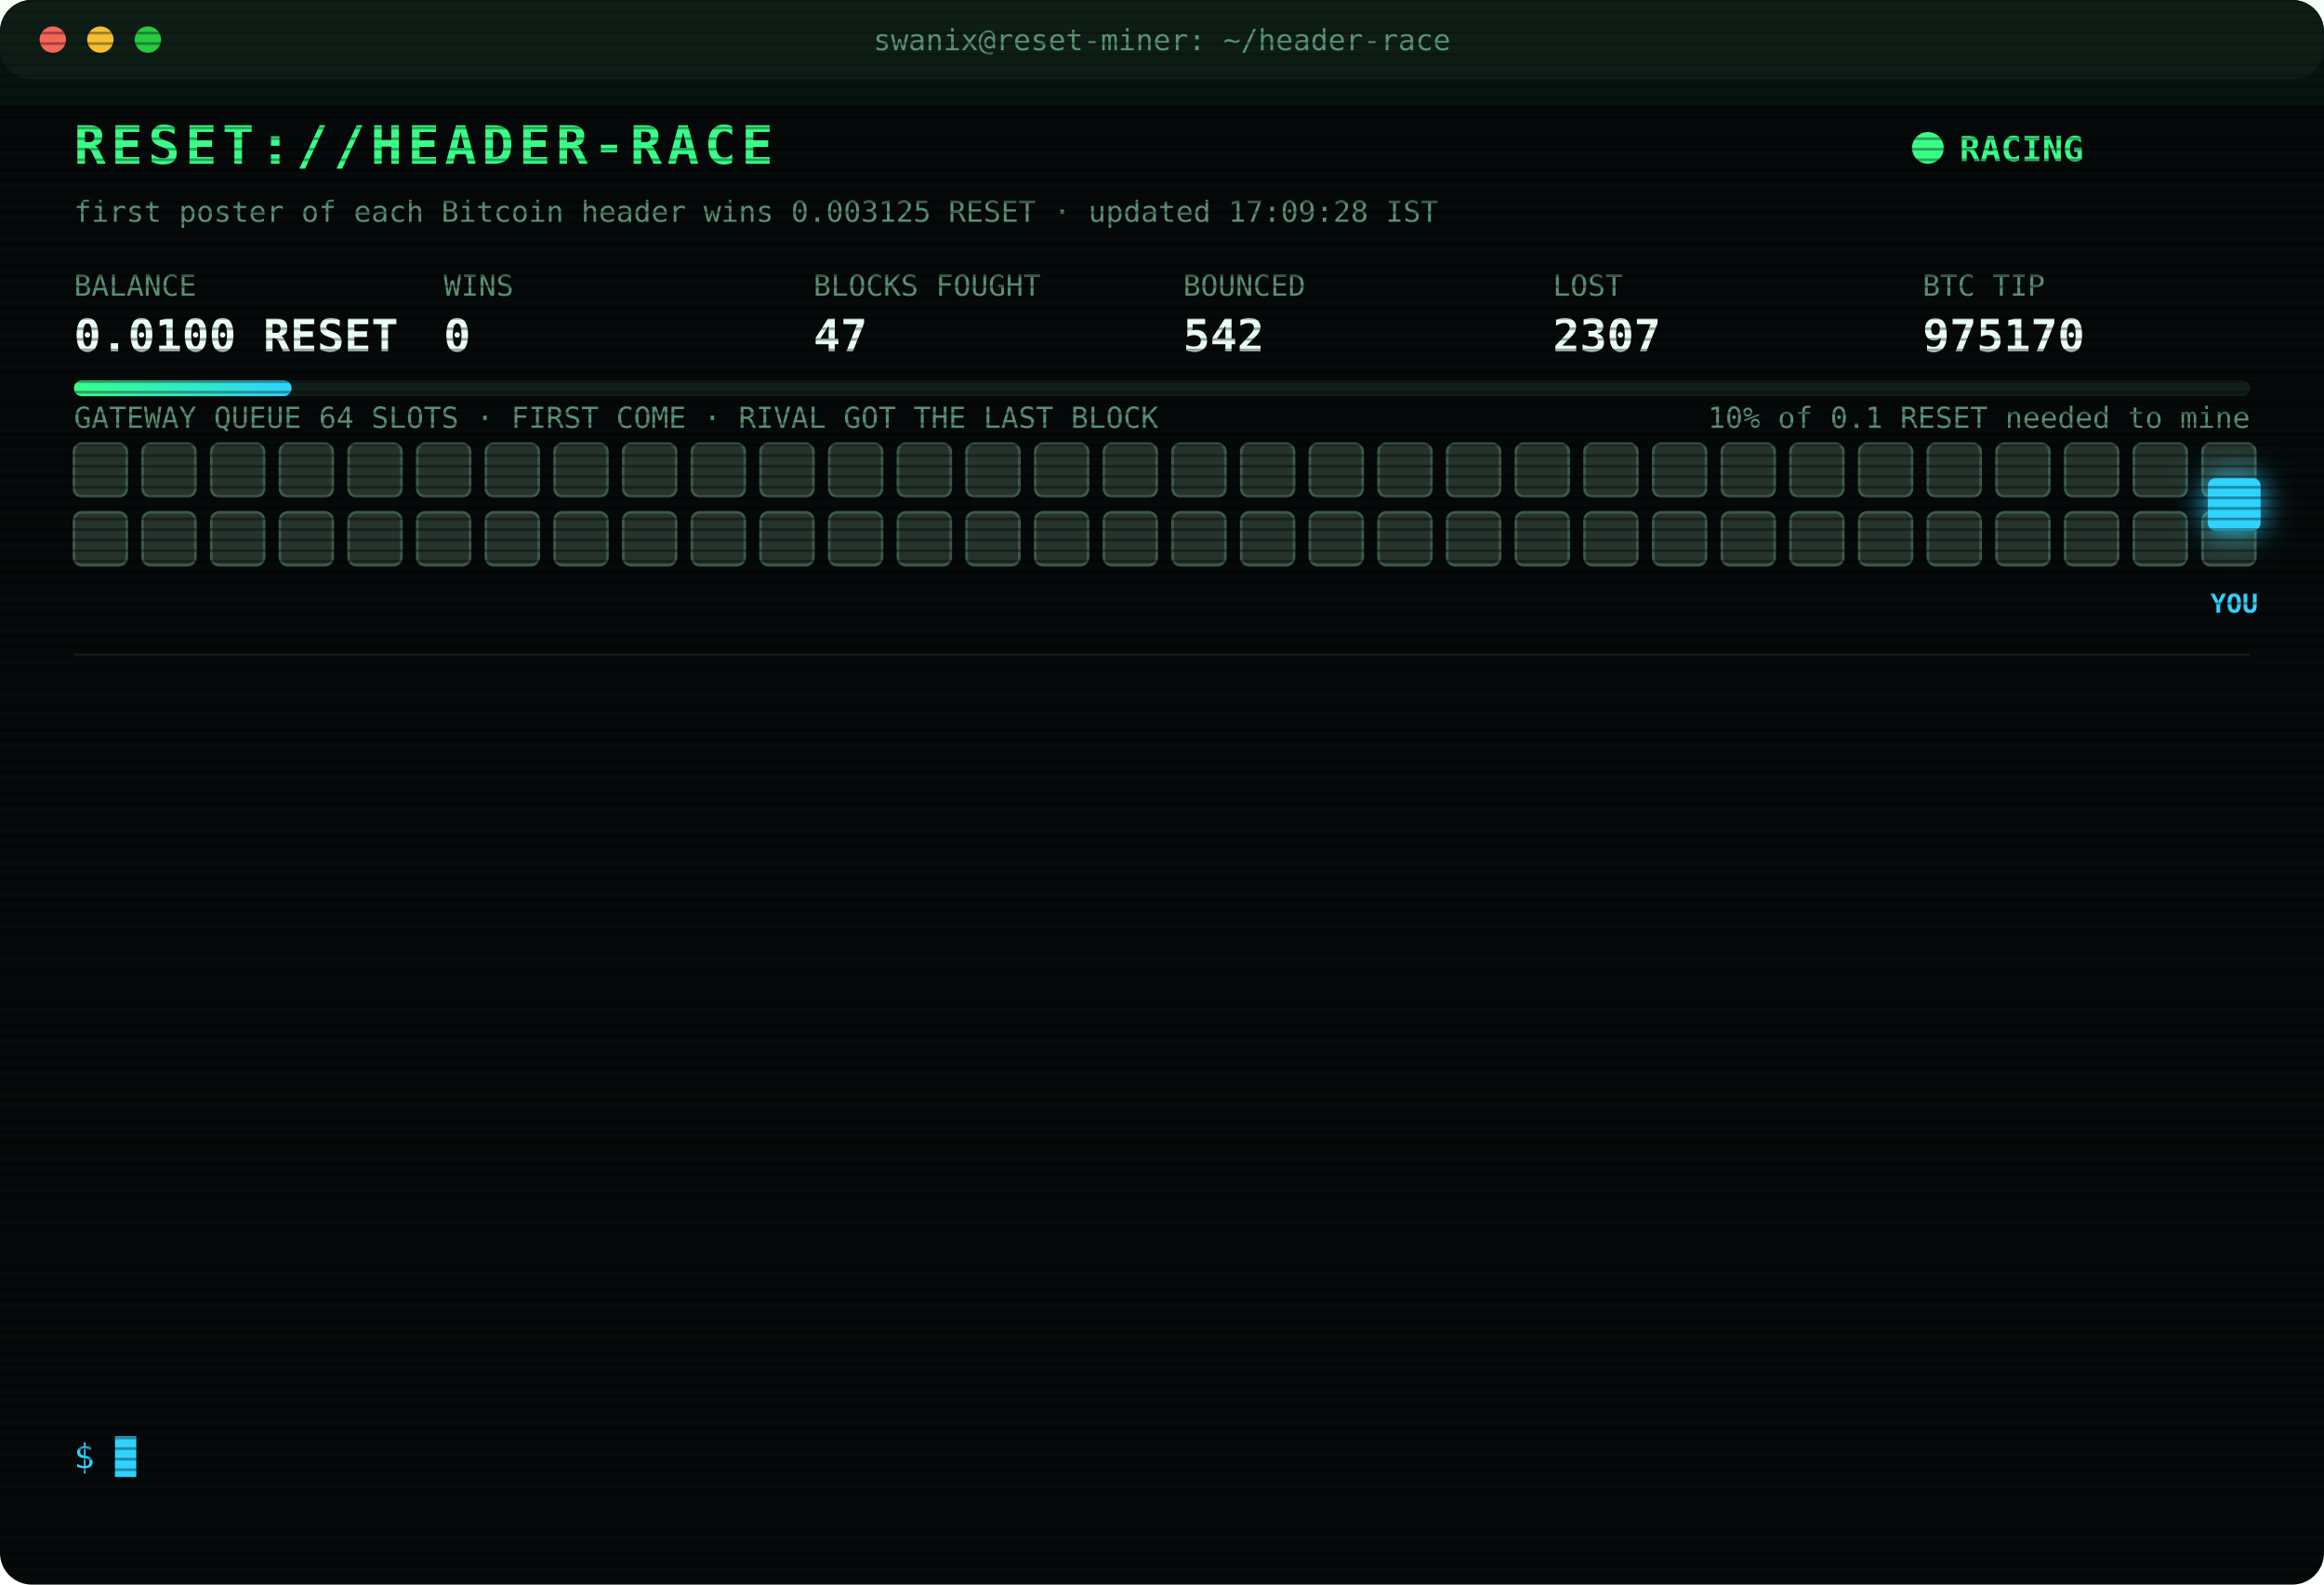
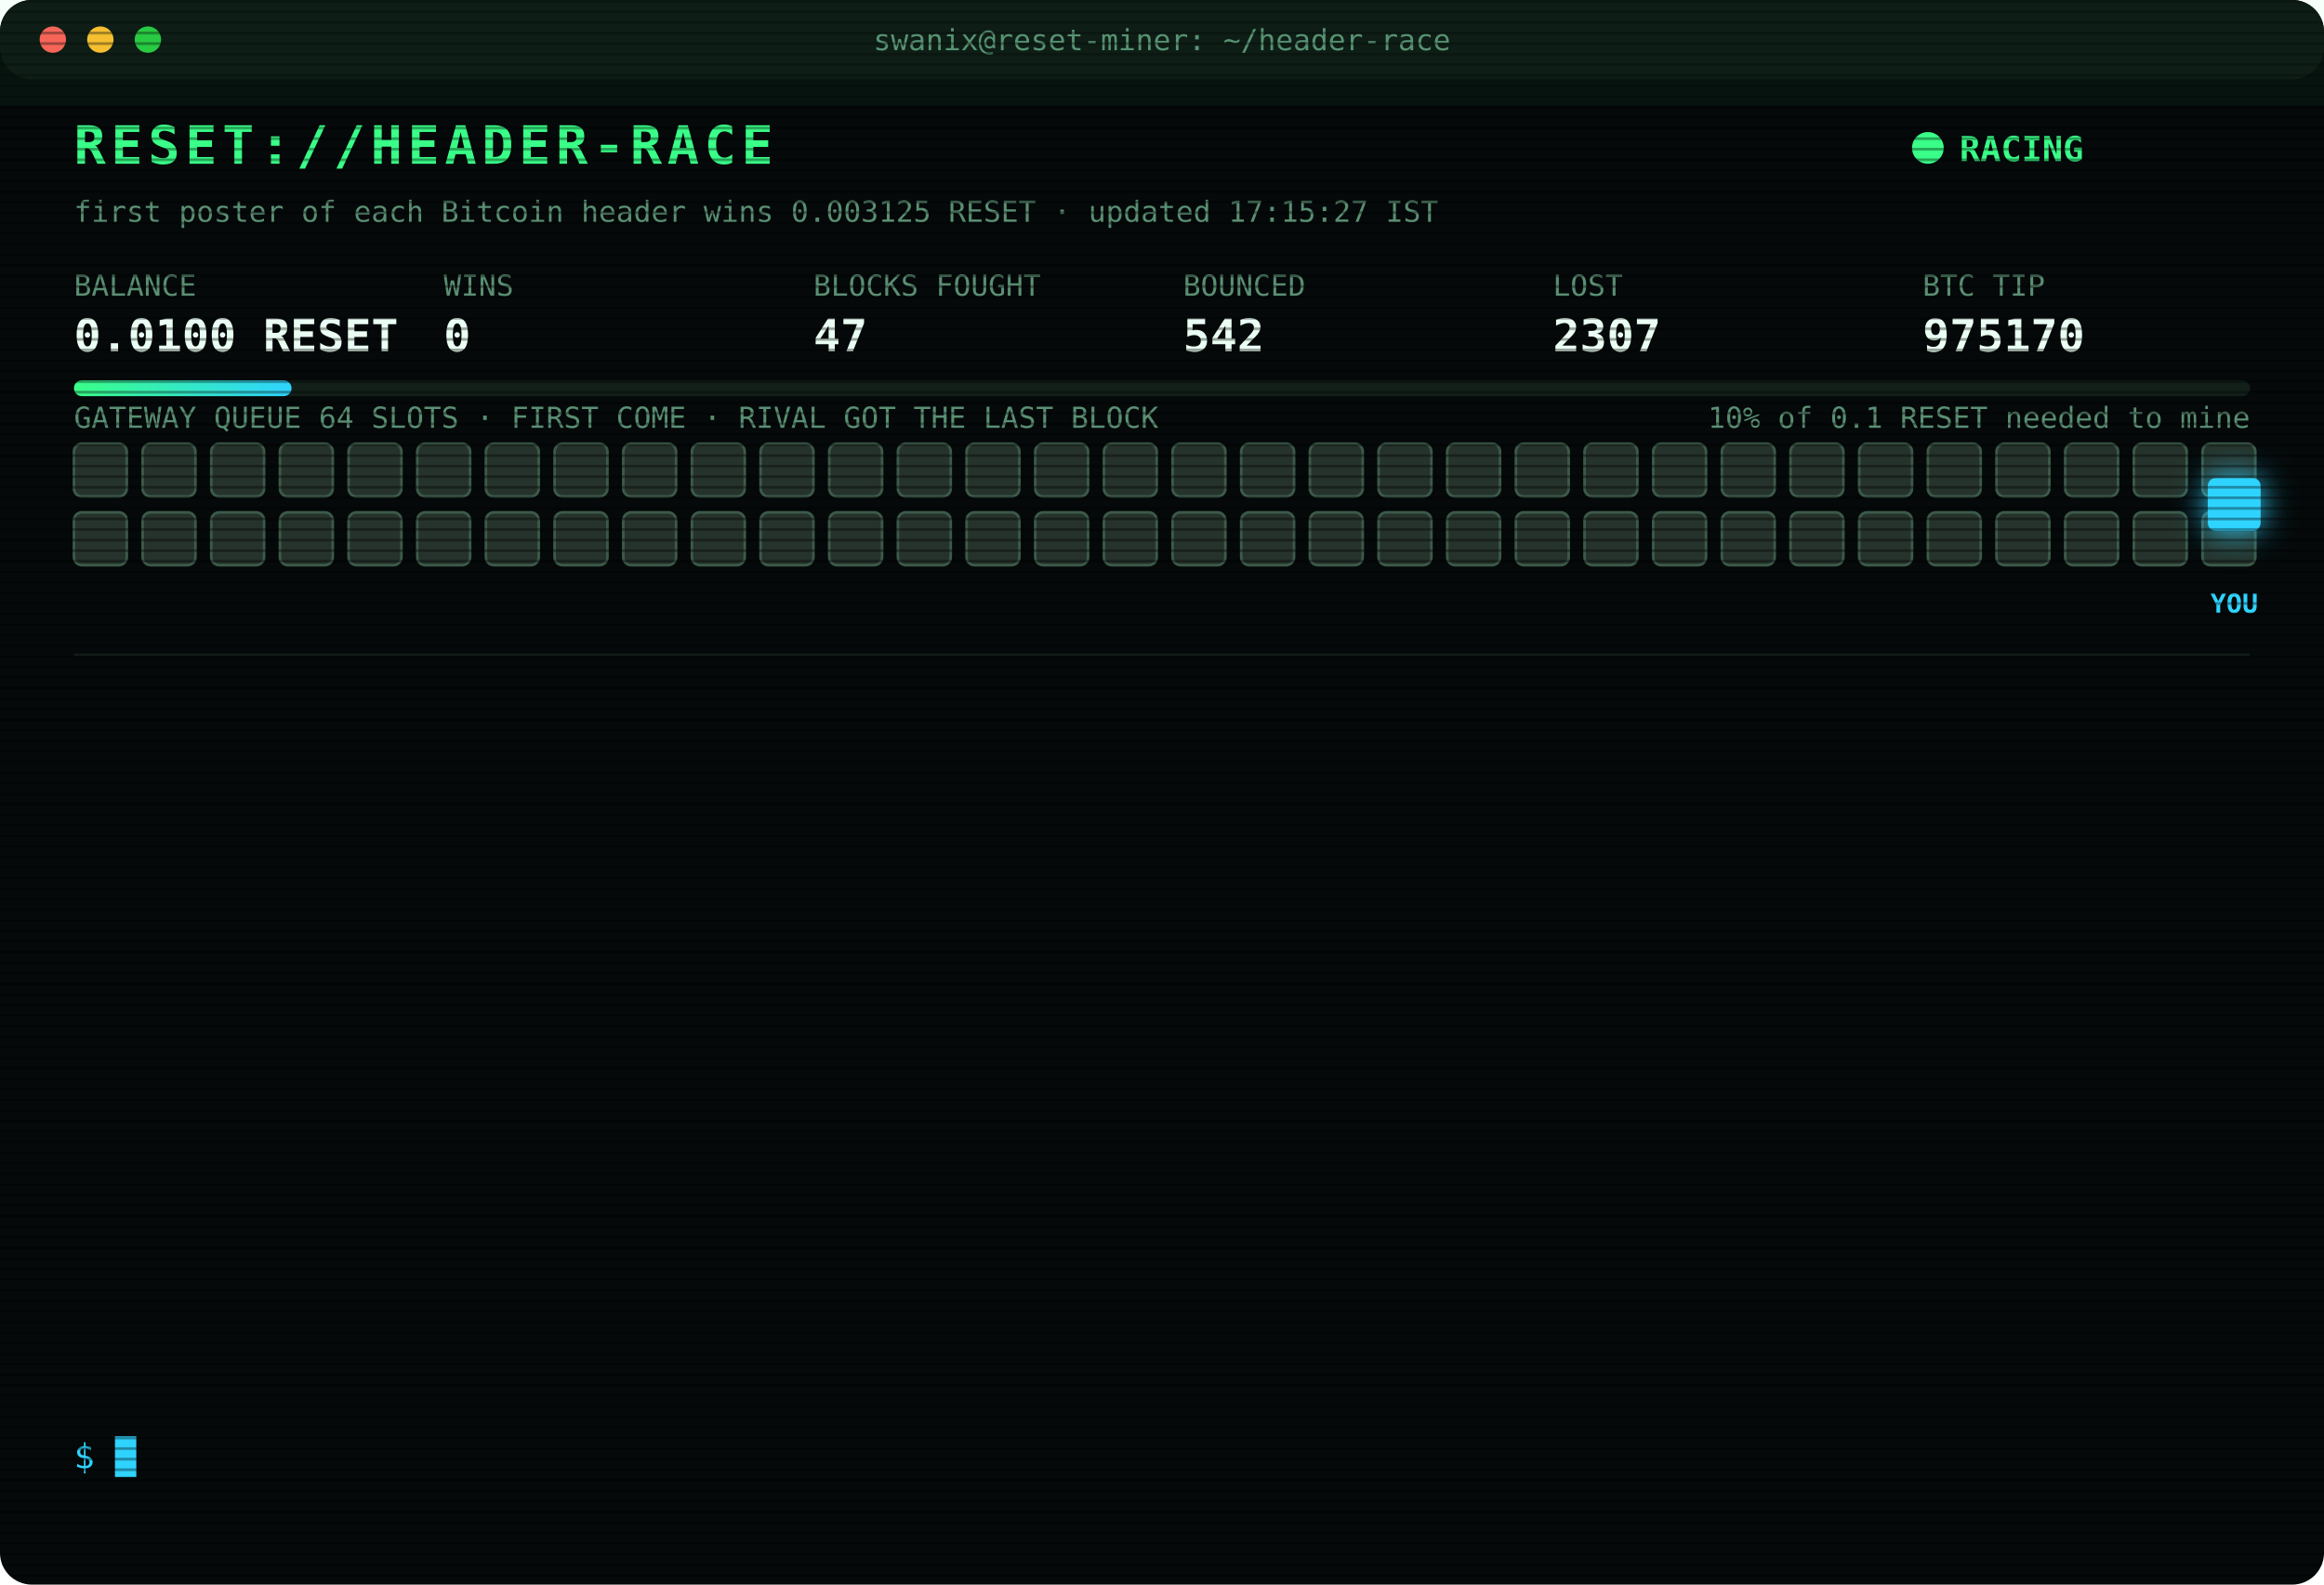
<svg xmlns="http://www.w3.org/2000/svg" width="880" height="600" viewBox="0 0 880 600" font-family="ui-monospace,SFMono-Regular,Menlo,Consolas,monospace">
  <style>
text{font-size:13px;fill:#7CFFB2}
.title{font-size:20px;font-weight:700;fill:#39FF88;letter-spacing:2px;animation:glitch 3s infinite steps(1)}
.sub{fill:#2fd3ff}.k{fill:#5a8f73;font-size:11px}.v{font-size:17px;font-weight:700;fill:#eafff3}
.ts{fill:#3f6b56}.boot{fill:#2fd3ff}.dim{fill:#5a8f73}.bad{fill:#ff4d6d}.warn{fill:#ffd23f}.mag{fill:#ff5cf0}.win{fill:#39FF88;font-weight:700}
.tag{font-size:10px;fill:#2fd3ff;font-weight:700}
.rival{fill:#26332c;stroke:#3c5a49;animation:jam 1.2s infinite alternate}
.idle{fill:#141c18;stroke:#22302a;animation:breathe 4s infinite}
.me{fill:#2fd3ff;filter:drop-shadow(0 0 6px #2fd3ff)}
.hover{animation:nudge 1.1s infinite ease-in-out}.bounce{animation:kick 1.4s infinite}
.ln{opacity:0;animation:in .4s forwards}
.cur{animation:blink 1s infinite steps(1)}
.scan{animation:scan 6s infinite linear}
.led{animation:blink 1.4s infinite}
@keyframes in{from{opacity:0;transform:translateX(-6px)}to{opacity:1;transform:none}}
@keyframes blink{50%{opacity:0}}
@keyframes jam{to{fill:#33463b}}
@keyframes breathe{50%{opacity:.4}}
@keyframes nudge{50%{transform:translateX(-10px)}}
@keyframes kick{0%,100%{transform:none}30%{transform:translateX(-14px)}55%{transform:translateX(10px) translateY(-6px)}}
@keyframes glitch{0%,92%{transform:none}93%{transform:translateX(2px);fill:#ff4d6d}95%{transform:translateX(-2px);fill:#2fd3ff}97%{transform:none}}
@keyframes scan{from{transform:translateY(-40px)}to{transform:translateY(600px)}}
</style>
  <defs>
    <pattern id="sl" width="4" height="4" patternUnits="userSpaceOnUse">
      <rect width="4" height="1" fill="#000" opacity=".35" />
    </pattern>
    <linearGradient id="bar">
      <stop offset="0" stop-color="#39FF88" />
      <stop offset="1" stop-color="#2fd3ff" />
    </linearGradient>
  </defs>
  <rect width="880" height="600" rx="12" fill="#05090a" />
  <rect width="880" height="30" rx="12" fill="#0d1512" />
  <circle cx="20" cy="15" r="5" fill="#ff5f57" />
  <circle cx="38" cy="15" r="5" fill="#febc2e" />
  <circle cx="56" cy="15" r="5" fill="#28c840" />
  <text x="440" y="19" text-anchor="middle" class="k">swanix@reset-miner: ~/header-race</text>
  <text x="28" y="62" class="title">RESET://HEADER-RACE</text>
  <circle class="led" cx="730" cy="56" r="6" fill="#39FF88" />
  <text x="742" y="61" class="win">RACING</text>
-   <text x="28" y="84" class="k">first poster of each Bitcoin header wins 0.003125 RESET · updated 17:09:28 IST</text>
+   <text x="28" y="84" class="k">first poster of each Bitcoin header wins 0.003125 RESET · updated 17:15:27 IST</text>
  <text x="28" y="112" class="k">BALANCE</text>
  <text x="28" y="133" class="v">0.0100 RESET</text>
  <text x="168" y="112" class="k">WINS</text>
  <text x="168" y="133" class="v">0</text>
  <text x="308" y="112" class="k">BLOCKS FOUGHT</text>
  <text x="308" y="133" class="v">47</text>
  <text x="448" y="112" class="k">BOUNCED</text>
  <text x="448" y="133" class="v">542</text>
  <text x="588" y="112" class="k">LOST</text>
  <text x="588" y="133" class="v">2307</text>
  <text x="728" y="112" class="k">BTC TIP</text>
  <text x="728" y="133" class="v">975170</text>
  <rect x="28" y="144" width="824" height="6" rx="3" fill="#13201a" />
  <rect x="28" y="144" width="82.4" height="6" rx="3" fill="url(#bar)" />
  <text x="852" y="162" text-anchor="end" class="k">10% of 0.1 RESET needed to mine</text>
  <text x="28" y="162" class="k">GATEWAY QUEUE 64 SLOTS · FIRST COME · RIVAL GOT THE LAST BLOCK</text>
  <rect class="rival" x="28" y="168" width="20" height="20" rx="3" style="animation-delay:0.00s" />
  <rect class="rival" x="54" y="168" width="20" height="20" rx="3" style="animation-delay:0.05s" />
  <rect class="rival" x="80" y="168" width="20" height="20" rx="3" style="animation-delay:0.10s" />
  <rect class="rival" x="106" y="168" width="20" height="20" rx="3" style="animation-delay:0.15s" />
  <rect class="rival" x="132" y="168" width="20" height="20" rx="3" style="animation-delay:0.20s" />
  <rect class="rival" x="158" y="168" width="20" height="20" rx="3" style="animation-delay:0.25s" />
  <rect class="rival" x="184" y="168" width="20" height="20" rx="3" style="animation-delay:0.30s" />
  <rect class="rival" x="210" y="168" width="20" height="20" rx="3" style="animation-delay:0.35s" />
  <rect class="rival" x="236" y="168" width="20" height="20" rx="3" style="animation-delay:0.40s" />
  <rect class="rival" x="262" y="168" width="20" height="20" rx="3" style="animation-delay:0.45s" />
  <rect class="rival" x="288" y="168" width="20" height="20" rx="3" style="animation-delay:0.50s" />
  <rect class="rival" x="314" y="168" width="20" height="20" rx="3" style="animation-delay:0.55s" />
  <rect class="rival" x="340" y="168" width="20" height="20" rx="3" style="animation-delay:0.60s" />
  <rect class="rival" x="366" y="168" width="20" height="20" rx="3" style="animation-delay:0.65s" />
  <rect class="rival" x="392" y="168" width="20" height="20" rx="3" style="animation-delay:0.70s" />
  <rect class="rival" x="418" y="168" width="20" height="20" rx="3" style="animation-delay:0.75s" />
  <rect class="rival" x="444" y="168" width="20" height="20" rx="3" style="animation-delay:0.80s" />
  <rect class="rival" x="470" y="168" width="20" height="20" rx="3" style="animation-delay:0.85s" />
  <rect class="rival" x="496" y="168" width="20" height="20" rx="3" style="animation-delay:0.90s" />
  <rect class="rival" x="522" y="168" width="20" height="20" rx="3" style="animation-delay:0.95s" />
  <rect class="rival" x="548" y="168" width="20" height="20" rx="3" style="animation-delay:1.00s" />
  <rect class="rival" x="574" y="168" width="20" height="20" rx="3" style="animation-delay:1.05s" />
  <rect class="rival" x="600" y="168" width="20" height="20" rx="3" style="animation-delay:1.10s" />
  <rect class="rival" x="626" y="168" width="20" height="20" rx="3" style="animation-delay:1.15s" />
  <rect class="rival" x="652" y="168" width="20" height="20" rx="3" style="animation-delay:1.20s" />
  <rect class="rival" x="678" y="168" width="20" height="20" rx="3" style="animation-delay:1.25s" />
  <rect class="rival" x="704" y="168" width="20" height="20" rx="3" style="animation-delay:1.30s" />
  <rect class="rival" x="730" y="168" width="20" height="20" rx="3" style="animation-delay:1.35s" />
  <rect class="rival" x="756" y="168" width="20" height="20" rx="3" style="animation-delay:1.40s" />
  <rect class="rival" x="782" y="168" width="20" height="20" rx="3" style="animation-delay:1.45s" />
  <rect class="rival" x="808" y="168" width="20" height="20" rx="3" style="animation-delay:1.50s" />
  <rect class="rival" x="834" y="168" width="20" height="20" rx="3" style="animation-delay:1.55s" />
  <rect class="rival" x="28" y="194" width="20" height="20" rx="3" style="animation-delay:1.60s" />
  <rect class="rival" x="54" y="194" width="20" height="20" rx="3" style="animation-delay:1.65s" />
  <rect class="rival" x="80" y="194" width="20" height="20" rx="3" style="animation-delay:1.70s" />
  <rect class="rival" x="106" y="194" width="20" height="20" rx="3" style="animation-delay:1.75s" />
  <rect class="rival" x="132" y="194" width="20" height="20" rx="3" style="animation-delay:1.80s" />
  <rect class="rival" x="158" y="194" width="20" height="20" rx="3" style="animation-delay:1.85s" />
  <rect class="rival" x="184" y="194" width="20" height="20" rx="3" style="animation-delay:1.90s" />
  <rect class="rival" x="210" y="194" width="20" height="20" rx="3" style="animation-delay:1.95s" />
  <rect class="rival" x="236" y="194" width="20" height="20" rx="3" style="animation-delay:2.00s" />
  <rect class="rival" x="262" y="194" width="20" height="20" rx="3" style="animation-delay:2.05s" />
  <rect class="rival" x="288" y="194" width="20" height="20" rx="3" style="animation-delay:2.10s" />
  <rect class="rival" x="314" y="194" width="20" height="20" rx="3" style="animation-delay:2.15s" />
  <rect class="rival" x="340" y="194" width="20" height="20" rx="3" style="animation-delay:2.20s" />
  <rect class="rival" x="366" y="194" width="20" height="20" rx="3" style="animation-delay:2.25s" />
  <rect class="rival" x="392" y="194" width="20" height="20" rx="3" style="animation-delay:2.30s" />
  <rect class="rival" x="418" y="194" width="20" height="20" rx="3" style="animation-delay:2.35s" />
  <rect class="rival" x="444" y="194" width="20" height="20" rx="3" style="animation-delay:2.40s" />
  <rect class="rival" x="470" y="194" width="20" height="20" rx="3" style="animation-delay:2.45s" />
  <rect class="rival" x="496" y="194" width="20" height="20" rx="3" style="animation-delay:2.50s" />
  <rect class="rival" x="522" y="194" width="20" height="20" rx="3" style="animation-delay:2.55s" />
  <rect class="rival" x="548" y="194" width="20" height="20" rx="3" style="animation-delay:2.60s" />
  <rect class="rival" x="574" y="194" width="20" height="20" rx="3" style="animation-delay:2.65s" />
  <rect class="rival" x="600" y="194" width="20" height="20" rx="3" style="animation-delay:2.70s" />
  <rect class="rival" x="626" y="194" width="20" height="20" rx="3" style="animation-delay:2.75s" />
  <rect class="rival" x="652" y="194" width="20" height="20" rx="3" style="animation-delay:2.80s" />
  <rect class="rival" x="678" y="194" width="20" height="20" rx="3" style="animation-delay:2.85s" />
  <rect class="rival" x="704" y="194" width="20" height="20" rx="3" style="animation-delay:2.90s" />
  <rect class="rival" x="730" y="194" width="20" height="20" rx="3" style="animation-delay:2.95s" />
  <rect class="rival" x="756" y="194" width="20" height="20" rx="3" style="animation-delay:3.00s" />
  <rect class="rival" x="782" y="194" width="20" height="20" rx="3" style="animation-delay:3.05s" />
  <rect class="rival" x="808" y="194" width="20" height="20" rx="3" style="animation-delay:3.10s" />
  <rect class="rival" x="834" y="194" width="20" height="20" rx="3" style="animation-delay:3.15s" />
  <g class="hover">
    <rect class="me" x="836" y="181" width="20" height="20" rx="3" />
    <text class="tag" x="846" y="232" text-anchor="middle">YOU</text>
  </g>
  <line x1="28" x2="852" y1="248" y2="248" stroke="#13201a" />
  <g class="ln" style="animation-delay:0.40s">
    <text x="28" y="270" class="ts">15:18:23</text>
    <text x="104" y="270" class="bad">[LOST] #975158 taken by a rival miner</text>
  </g>
  <g class="ln" style="animation-delay:0.65s">
    <text x="28" y="292" class="ts">16:00:12</text>
    <text x="104" y="292" class="bad">[LOST] #975160 taken by a rival miner</text>
  </g>
  <g class="ln" style="animation-delay:0.90s">
    <text x="28" y="314" class="ts">16:01:46</text>
    <text x="104" y="314" class="bad">[LOST] #975161 taken by a rival miner</text>
  </g>
  <g class="ln" style="animation-delay:1.15s">
    <text x="28" y="336" class="ts">16:07:02</text>
    <text x="104" y="336" class="bad">[LOST] #975162 taken by a rival miner</text>
  </g>
  <g class="ln" style="animation-delay:1.40s">
    <text x="28" y="358" class="ts">16:09:21</text>
    <text x="104" y="358" class="bad">[LOST] #975163 taken by a rival miner</text>
  </g>
  <g class="ln" style="animation-delay:1.65s">
    <text x="28" y="380" class="ts">16:10:52</text>
    <text x="104" y="380" class="dim">[STINT END] calls 768 · wins 0</text>
  </g>
  <g class="ln" style="animation-delay:1.90s">
    <text x="28" y="402" class="ts">16:15:25</text>
    <text x="104" y="402" class="boot">[BOOT] racer v3 online · 3 feeds · stint 340m</text>
  </g>
  <g class="ln" style="animation-delay:2.15s">
    <text x="28" y="424" class="ts">16:32:51</text>
    <text x="104" y="424" class="bad">[LOST] #975164 taken by a rival miner</text>
  </g>
  <g class="ln" style="animation-delay:2.40s">
    <text x="28" y="446" class="ts">16:34:18</text>
    <text x="104" y="446" class="bad">[LOST] #975165 taken by a rival miner</text>
  </g>
  <g class="ln" style="animation-delay:2.65s">
    <text x="28" y="468" class="ts">16:47:13</text>
    <text x="104" y="468" class="bad">[LOST] #975167 taken by a rival miner</text>
  </g>
  <g class="ln" style="animation-delay:2.90s">
    <text x="28" y="490" class="ts">16:55:00</text>
    <text x="104" y="490" class="bad">[LOST] #975168 taken by a rival miner</text>
  </g>
  <g class="ln" style="animation-delay:3.15s">
    <text x="28" y="512" class="ts">17:09:11</text>
    <text x="104" y="512" class="bad">[LOST] #975169 taken by a rival miner</text>
  </g>
  <g class="ln" style="animation-delay:3.40s">
    <text x="28" y="534" class="ts">17:09:16</text>
    <text x="104" y="534" class="bad">[LOST] #975170 taken by a rival miner</text>
  </g>
  <text x="28" y="556" class="sub">$ <tspan class="cur">█</tspan>
  </text>
  <rect width="880" height="600" rx="12" fill="url(#sl)" pointer-events="none" />
  <rect class="scan" width="880" height="40" fill="#39FF88" opacity=".04" />
</svg>
